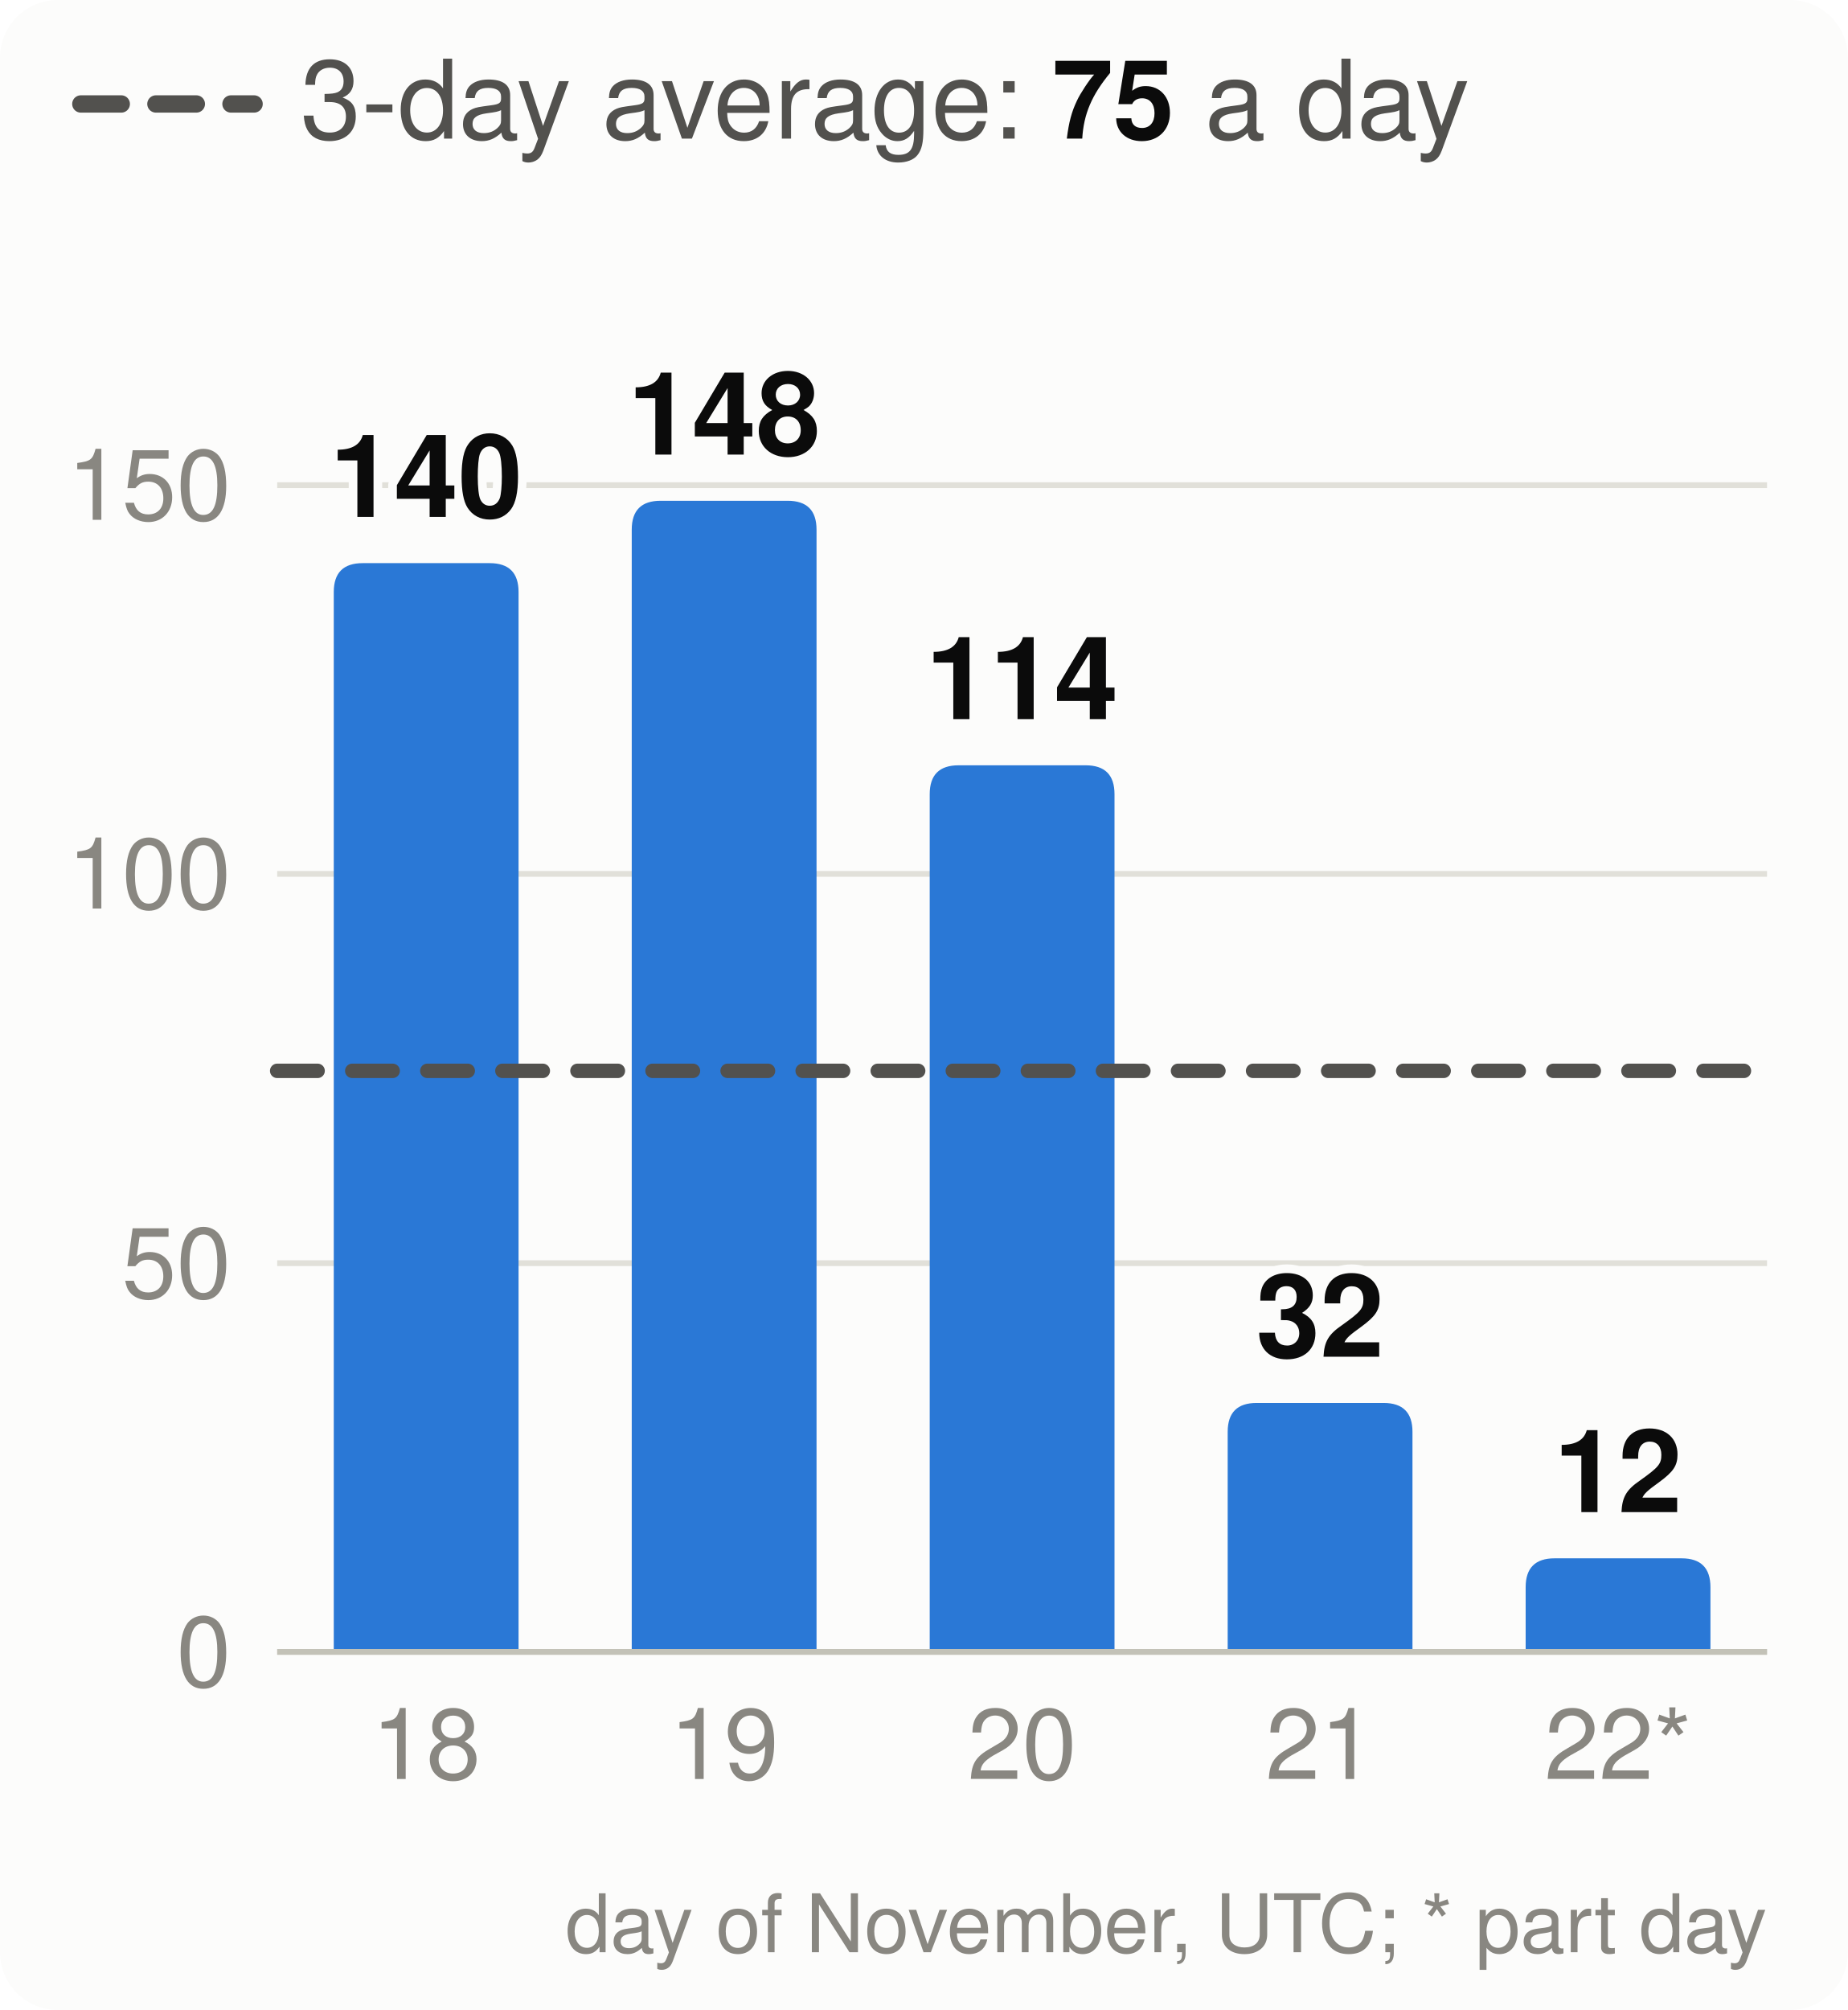
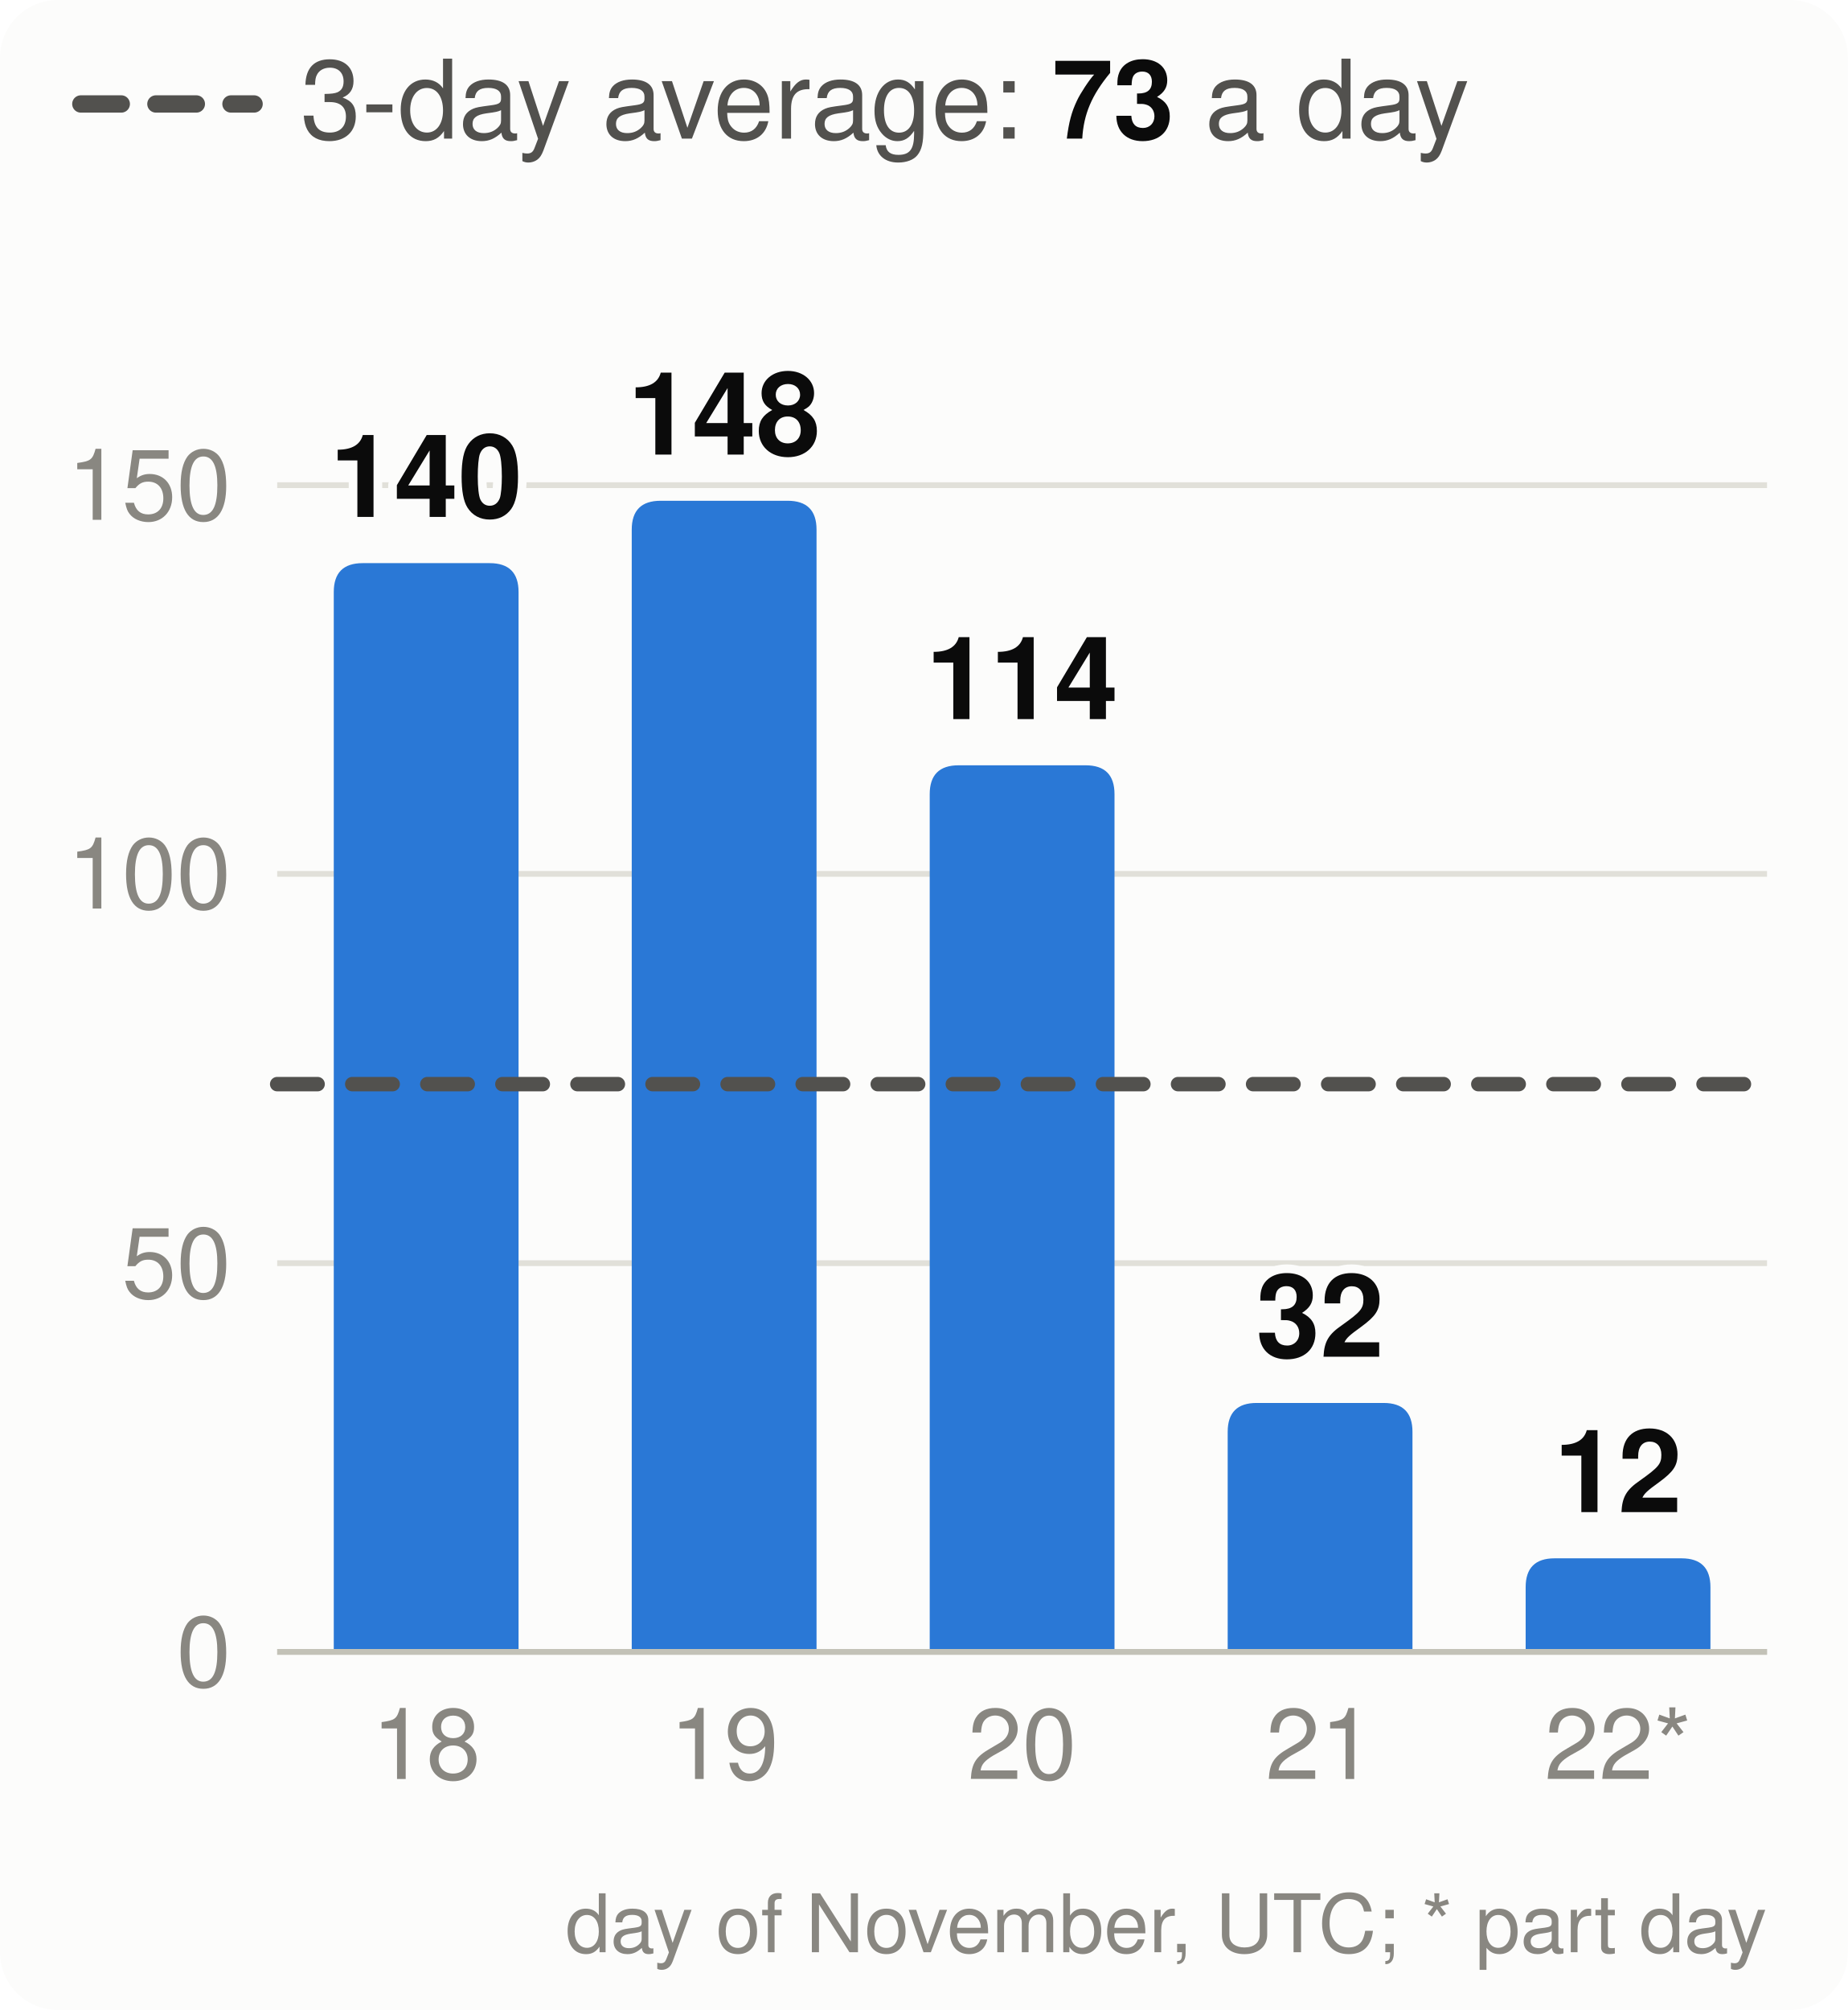
<svg xmlns="http://www.w3.org/2000/svg" viewBox="0 0 320 348" width="320" height="348" font-family="system-ui,-apple-system,Segoe UI,Helvetica,Arial,sans-serif" font-size="18" role="img" aria-label="Velocity: story points merged per day, the 3-day average and the pace needed">
  <style>.h{paint-order:stroke;stroke:#fcfcfb;stroke-width:3px;stroke-linejoin:round}.rg{stroke:#fcfcfb}@media (prefers-color-scheme: dark){.bg{fill:#1a1a19}.t1{fill:#f0efec}.t2{fill:#c3c2b7}.gr{stroke:#2c2c2a}.ax{stroke:#383835}.ld{stroke:#383835}.br{stroke:#c3c2b7}.m{stroke:#3987e5}.dp{stroke:#d95926}.v{stroke:#199e70}.i2{stroke:#c3c2b7}.i1{stroke:#f0efec}.f1{fill:#3987e5}.f2{fill:#d95926}.f3{fill:#199e70}.f4{fill:#c98500}.ev{fill:#c3c2b7}.inv{fill:#1a1a19}.done{fill:#cde2fb}.todo{fill:#52514e}.tile{fill:#262624}.h,.rg{stroke:#1a1a19}}</style>
  <rect width="320" height="348" rx="10" class="bg" fill="#fcfcfb" />
  <line x1="14" x2="44" y1="18" y2="18" class="i2" stroke="#52514e" stroke-width="3" stroke-dasharray="7 6" stroke-linecap="round" />
-   <text x="52" y="24" class="t2" fill="#52514e" font-size="19">3-day average: <tspan class="t1" fill="#0b0b0b" font-weight="700">75</tspan> a day</text>
+   <text x="52" y="24" class="t2" fill="#52514e" font-size="19">3-day average: <tspan class="t1" fill="#0b0b0b" font-weight="700">73</tspan> a day</text>
  <line x1="48" x2="306" y1="286.0" y2="286.0" class="gr" stroke="#e1e0d9" />
  <text x="40" y="292.0" text-anchor="end" class="t3" fill="#898781" font-size="17">0</text>
  <line x1="48" x2="306" y1="218.7" y2="218.7" class="gr" stroke="#e1e0d9" />
  <text x="40" y="224.7" text-anchor="end" class="t3" fill="#898781" font-size="17">50</text>
  <line x1="48" x2="306" y1="151.3" y2="151.3" class="gr" stroke="#e1e0d9" />
  <text x="40" y="157.3" text-anchor="end" class="t3" fill="#898781" font-size="17">100</text>
  <line x1="48" x2="306" y1="84.0" y2="84.0" class="gr" stroke="#e1e0d9" />
  <text x="40" y="90.0" text-anchor="end" class="t3" fill="#898781" font-size="17">150</text>
  <path d="M57.8,286.0V102.5Q57.8,97.5 62.8,97.5H84.8Q89.8,97.5 89.8,102.5V286.0Z" class="f1" fill="#2a78d6" />
  <text x="73.8" y="89.5" text-anchor="middle" class="t1 h" fill="#0b0b0b" font-size="20" font-weight="700">140</text>
  <text x="73.8" y="308" text-anchor="middle" class="t3" fill="#898781" font-size="17">18</text>
  <path d="M109.4,286.0V91.7Q109.4,86.7 114.4,86.7H136.4Q141.4,86.7 141.4,91.7V286.0Z" class="f1" fill="#2a78d6" />
  <text x="125.4" y="78.7" text-anchor="middle" class="t1 h" fill="#0b0b0b" font-size="20" font-weight="700">148</text>
  <text x="125.4" y="308" text-anchor="middle" class="t3" fill="#898781" font-size="17">19</text>
  <path d="M161.0,286.0V137.5Q161.0,132.5 166.0,132.5H188.0Q193.0,132.5 193.0,137.5V286.0Z" class="f1" fill="#2a78d6" />
  <text x="177.0" y="124.5" text-anchor="middle" class="t1 h" fill="#0b0b0b" font-size="20" font-weight="700">114</text>
  <text x="177.0" y="308" text-anchor="middle" class="t3" fill="#898781" font-size="17">20</text>
  <path d="M212.6,286.0V247.9Q212.6,242.9 217.6,242.9H239.6Q244.6,242.9 244.6,247.9V286.0Z" class="f1" fill="#2a78d6" />
  <text x="228.6" y="234.9" text-anchor="middle" class="t1 h" fill="#0b0b0b" font-size="20" font-weight="700">32</text>
  <text x="228.6" y="308" text-anchor="middle" class="t3" fill="#898781" font-size="17">21</text>
  <path d="M264.2,286.0V274.8Q264.2,269.8 269.2,269.8H291.2Q296.2,269.8 296.2,274.8V286.0Z" class="f1" fill="#2a78d6" />
  <text x="280.2" y="261.8" text-anchor="middle" class="t1 h" fill="#0b0b0b" font-size="20" font-weight="700">12</text>
  <text x="280.2" y="308" text-anchor="middle" class="t3" fill="#898781" font-size="17">22*</text>
  <line x1="48" x2="306" y1="286.0" y2="286.0" class="ax" stroke="#c3c2b7" />
-   <line x1="48" x2="306" y1="185.4" y2="185.4" class="i2" stroke="#52514e" stroke-width="2.5" stroke-dasharray="7 6" stroke-linecap="round" />
+   <line x1="48" x2="306" y1="187.7" y2="187.7" class="i2" stroke="#52514e" stroke-width="2.5" stroke-dasharray="7 6" stroke-linecap="round" />
  <text x="306" y="338" text-anchor="end" class="t3" fill="#898781" font-size="14">day of November, UTC; * part day</text>
</svg>
